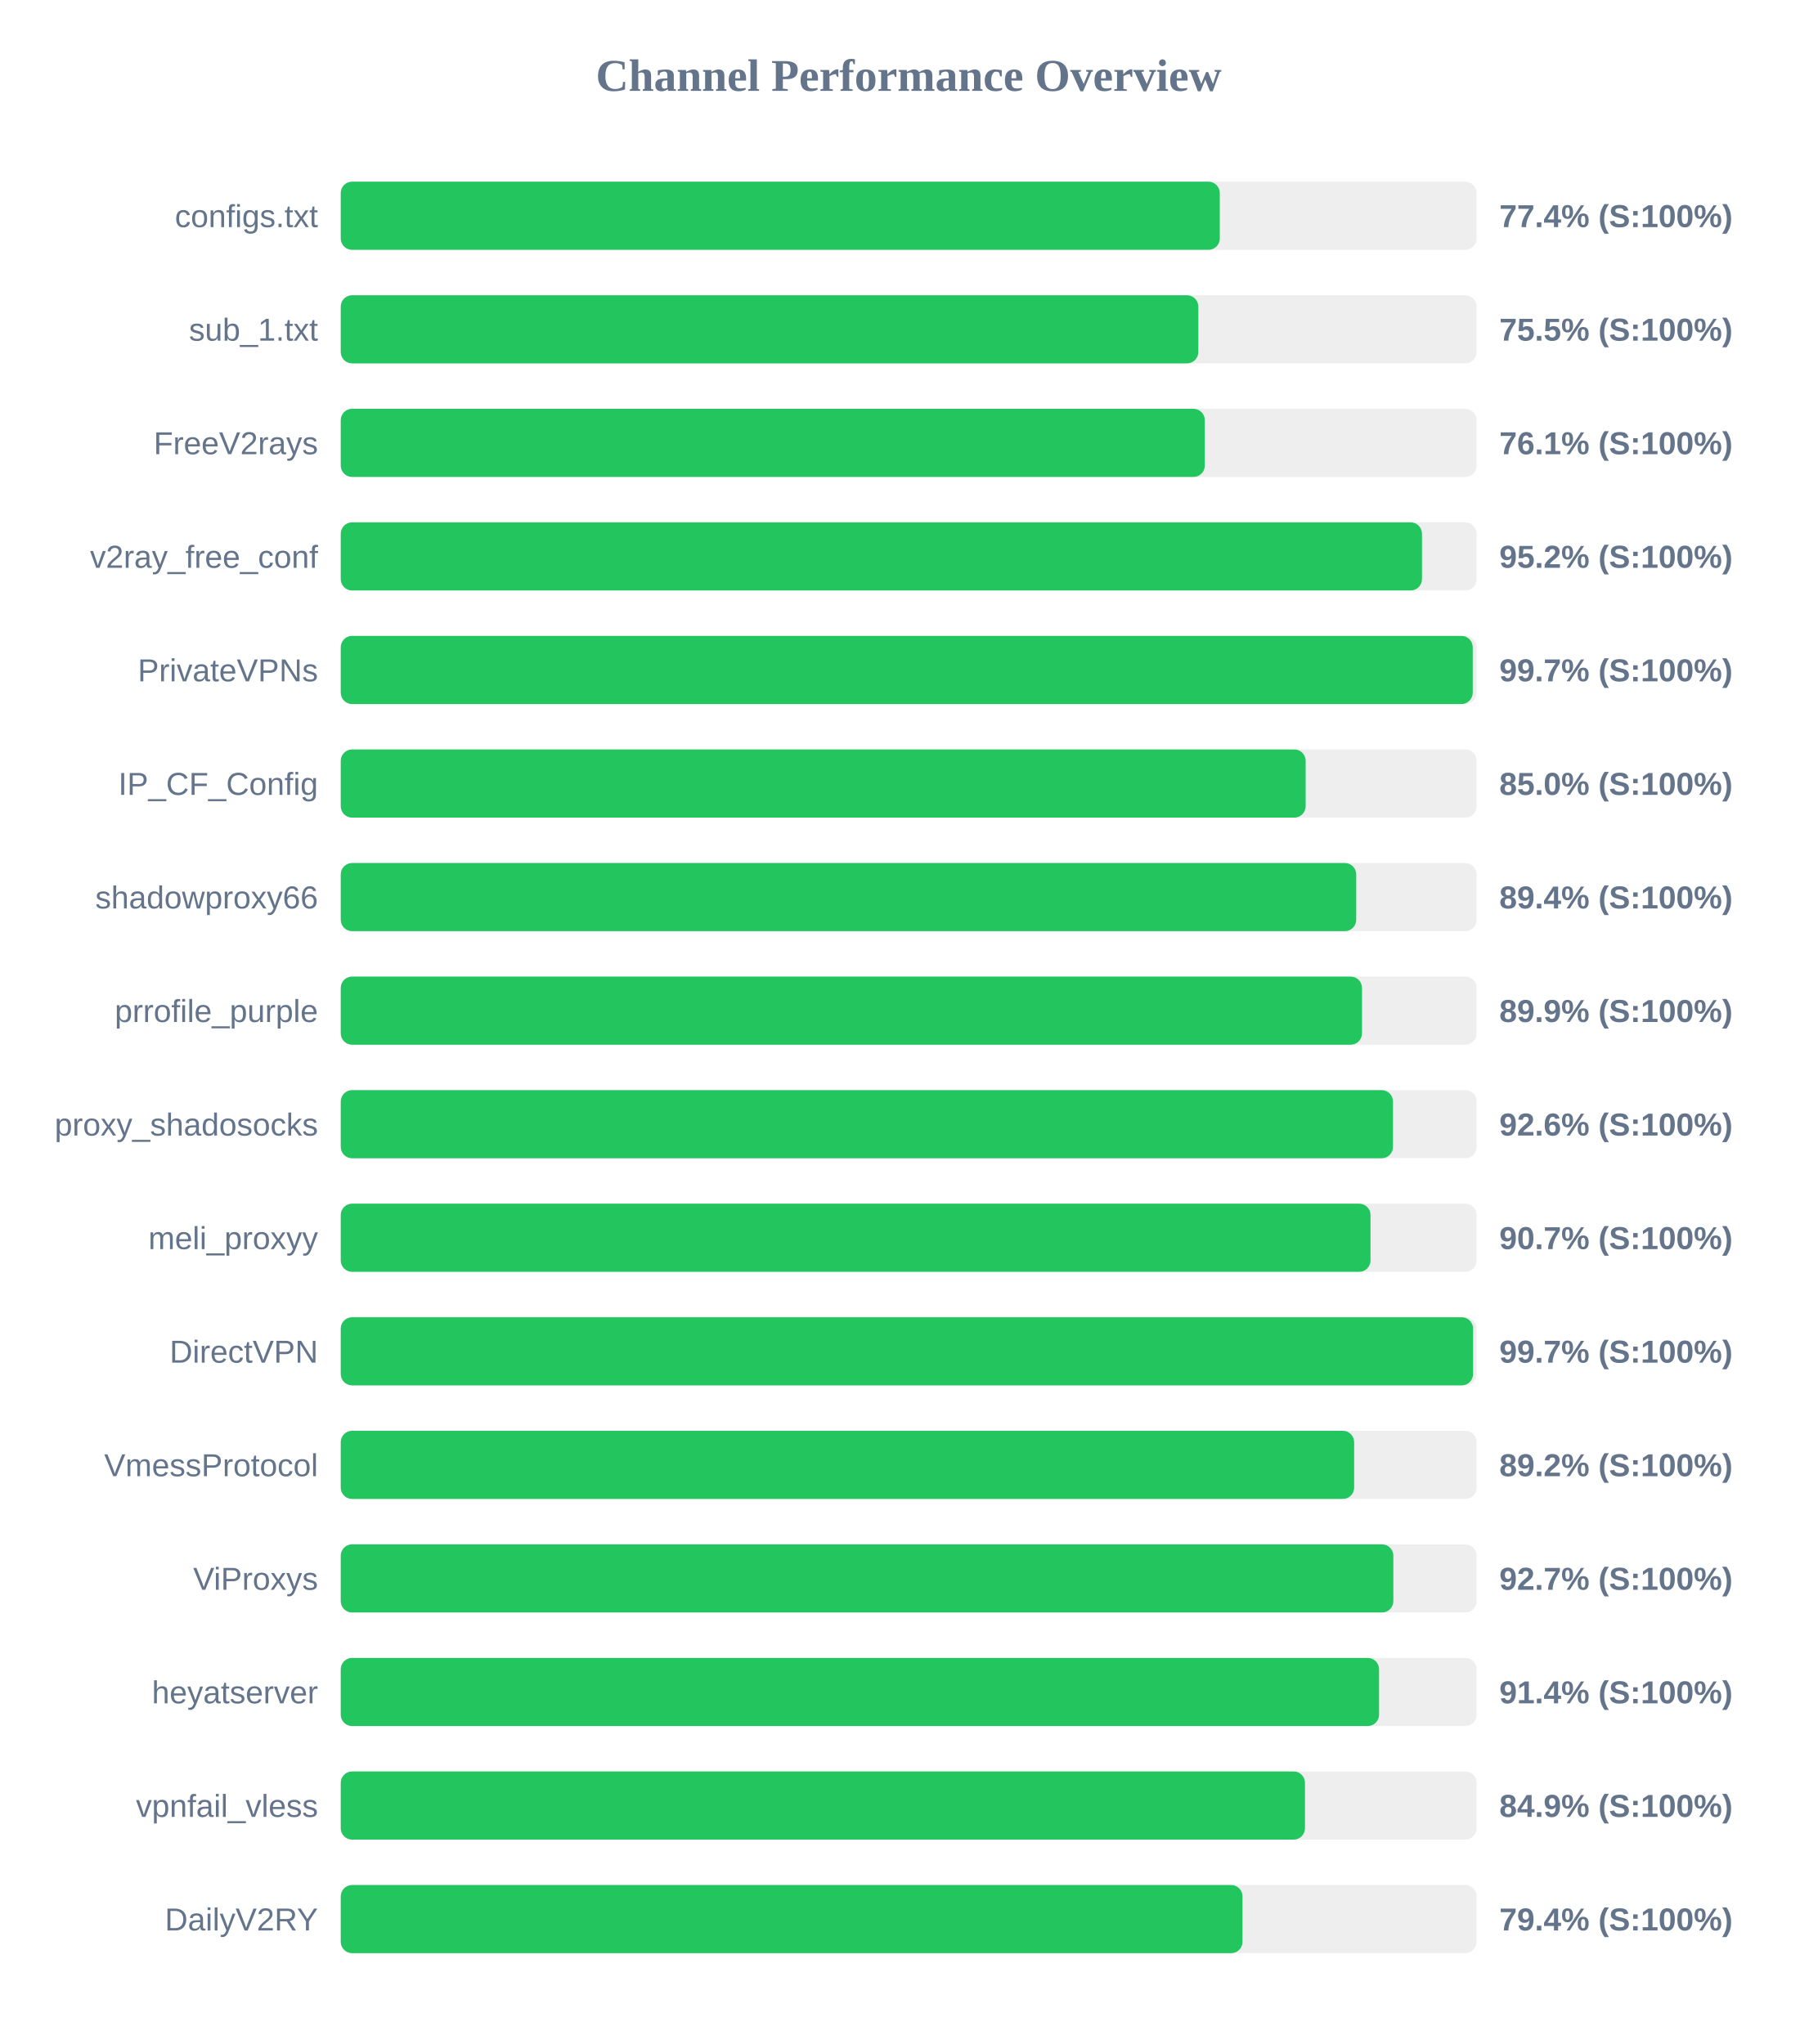
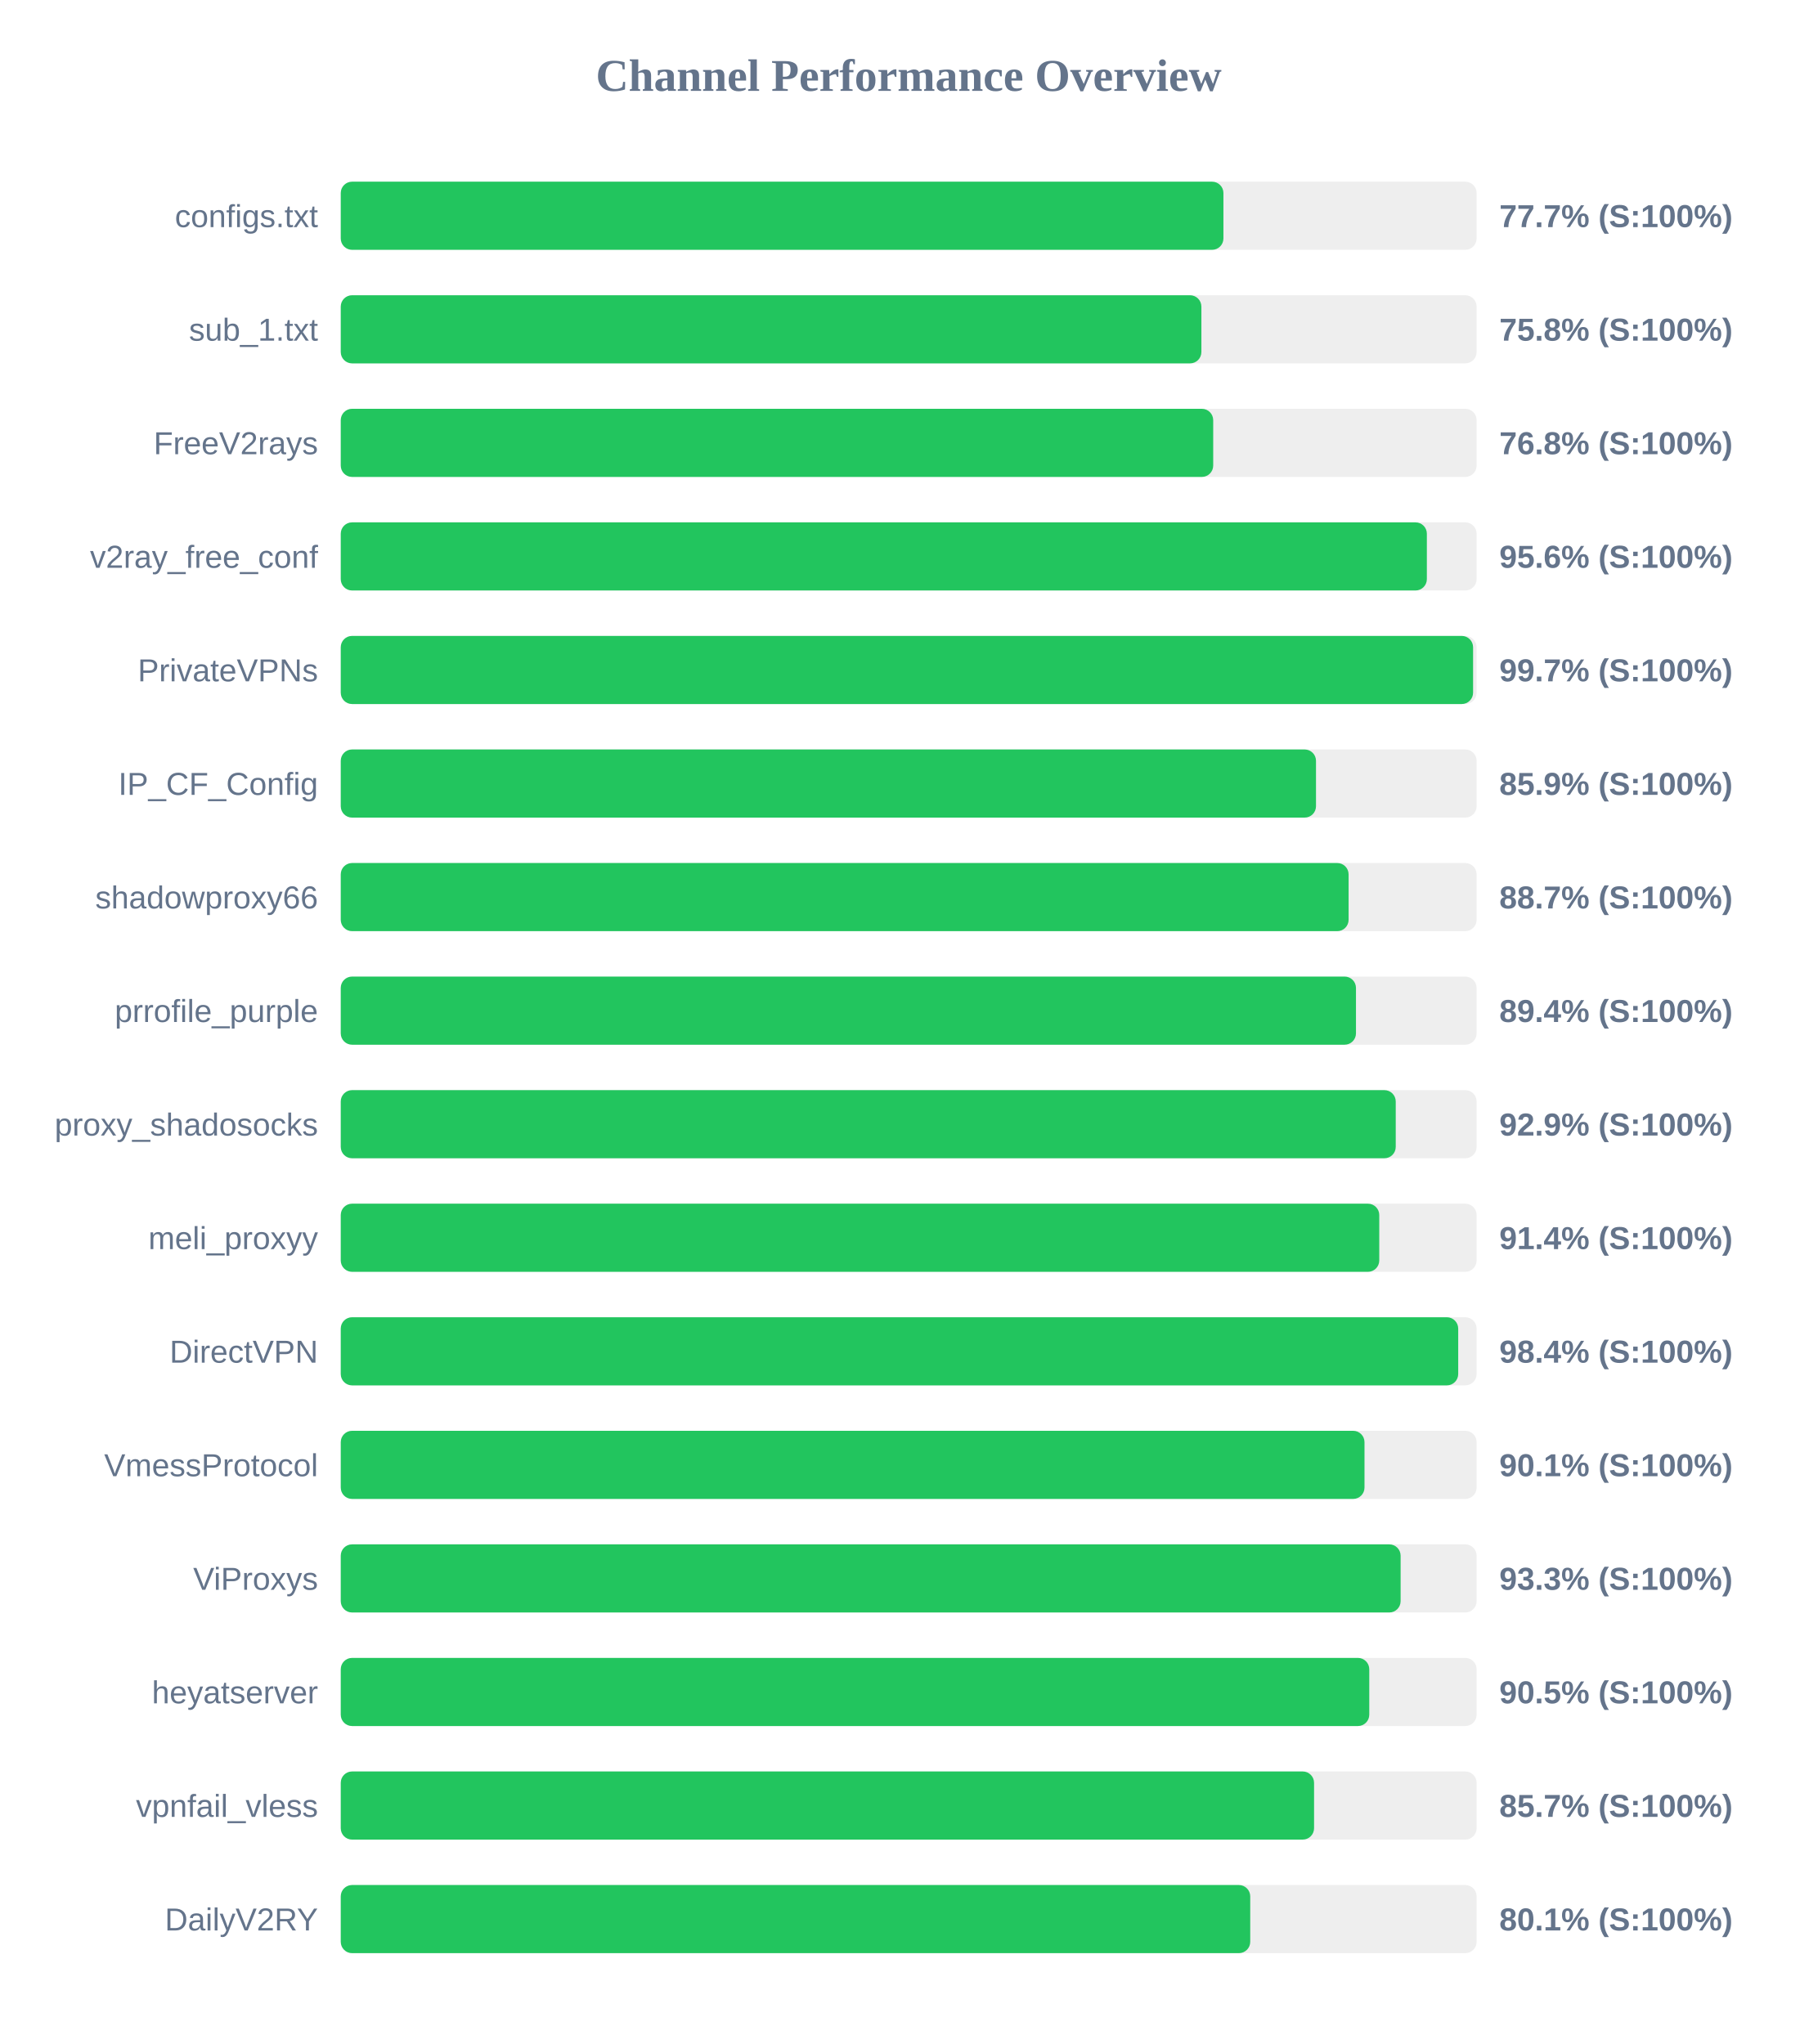
<svg xmlns="http://www.w3.org/2000/svg" width="800" height="900" version="1.1">
  <style>
        .row { font: 14px Arial; fill: #64748b; }
        .score { font: bold 14px Arial; fill: #64748b; }
    </style>
  <text x="400" y="40" text-anchor="middle" font-size="20px" font-weight="bold" fill="#64748b">Channel Performance Overview</text>
  <rect x="150" y="80" width="500" height="30" fill="#eee" rx="5" />
-   <rect x="150" y="80" width="386.95" height="30" fill="#22c55e" rx="5" />
+   <rect x="150" y="80" width="388.55" height="30" fill="#22c55e" rx="5" />
  <text x="140" y="100" text-anchor="end" class="row">configs.txt</text>
-   <text x="660" y="100" text-anchor="start" class="score">77.4% (S:100%)</text>
+   <text x="660" y="100" text-anchor="start" class="score">77.7% (S:100%)</text>
  <rect x="150" y="130" width="500" height="30" fill="#eee" rx="5" />
-   <rect x="150" y="130" width="377.5" height="30" fill="#22c55e" rx="5" />
+   <rect x="150" y="130" width="378.85" height="30" fill="#22c55e" rx="5" />
  <text x="140" y="150" text-anchor="end" class="row">sub_1.txt</text>
-   <text x="660" y="150" text-anchor="start" class="score">75.5% (S:100%)</text>
+   <text x="660" y="150" text-anchor="start" class="score">75.8% (S:100%)</text>
  <rect x="150" y="180" width="500" height="30" fill="#eee" rx="5" />
-   <rect x="150" y="180" width="380.35" height="30" fill="#22c55e" rx="5" />
+   <rect x="150" y="180" width="384.05" height="30" fill="#22c55e" rx="5" />
  <text x="140" y="200" text-anchor="end" class="row">FreeV2rays</text>
-   <text x="660" y="200" text-anchor="start" class="score">76.1% (S:100%)</text>
+   <text x="660" y="200" text-anchor="start" class="score">76.8% (S:100%)</text>
  <rect x="150" y="230" width="500" height="30" fill="#eee" rx="5" />
-   <rect x="150" y="230" width="475.95" height="30" fill="#22c55e" rx="5" />
+   <rect x="150" y="230" width="478.1" height="30" fill="#22c55e" rx="5" />
  <text x="140" y="250" text-anchor="end" class="row">v2ray_free_conf</text>
-   <text x="660" y="250" text-anchor="start" class="score">95.2% (S:100%)</text>
+   <text x="660" y="250" text-anchor="start" class="score">95.6% (S:100%)</text>
  <rect x="150" y="280" width="500" height="30" fill="#eee" rx="5" />
-   <rect x="150" y="280" width="498.3" height="30" fill="#22c55e" rx="5" />
+   <rect x="150" y="280" width="498.45" height="30" fill="#22c55e" rx="5" />
  <text x="140" y="300" text-anchor="end" class="row">PrivateVPNs</text>
  <text x="660" y="300" text-anchor="start" class="score">99.7% (S:100%)</text>
  <rect x="150" y="330" width="500" height="30" fill="#eee" rx="5" />
-   <rect x="150" y="330" width="424.75" height="30" fill="#22c55e" rx="5" />
+   <rect x="150" y="330" width="429.3" height="30" fill="#22c55e" rx="5" />
  <text x="140" y="350" text-anchor="end" class="row">IP_CF_Config</text>
-   <text x="660" y="350" text-anchor="start" class="score">85.0% (S:100%)</text>
+   <text x="660" y="350" text-anchor="start" class="score">85.9% (S:100%)</text>
  <rect x="150" y="380" width="500" height="30" fill="#eee" rx="5" />
-   <rect x="150" y="380" width="447.0" height="30" fill="#22c55e" rx="5" />
+   <rect x="150" y="380" width="443.65" height="30" fill="#22c55e" rx="5" />
  <text x="140" y="400" text-anchor="end" class="row">shadowproxy66</text>
-   <text x="660" y="400" text-anchor="start" class="score">89.4% (S:100%)</text>
+   <text x="660" y="400" text-anchor="start" class="score">88.7% (S:100%)</text>
  <rect x="150" y="430" width="500" height="30" fill="#eee" rx="5" />
-   <rect x="150" y="430" width="449.55" height="30" fill="#22c55e" rx="5" />
+   <rect x="150" y="430" width="446.9" height="30" fill="#22c55e" rx="5" />
  <text x="140" y="450" text-anchor="end" class="row">prrofile_purple</text>
-   <text x="660" y="450" text-anchor="start" class="score">89.9% (S:100%)</text>
+   <text x="660" y="450" text-anchor="start" class="score">89.4% (S:100%)</text>
  <rect x="150" y="480" width="500" height="30" fill="#eee" rx="5" />
-   <rect x="150" y="480" width="463.2" height="30" fill="#22c55e" rx="5" />
+   <rect x="150" y="480" width="464.4" height="30" fill="#22c55e" rx="5" />
  <text x="140" y="500" text-anchor="end" class="row">proxy_shadosocks</text>
-   <text x="660" y="500" text-anchor="start" class="score">92.6% (S:100%)</text>
+   <text x="660" y="500" text-anchor="start" class="score">92.9% (S:100%)</text>
  <rect x="150" y="530" width="500" height="30" fill="#eee" rx="5" />
-   <rect x="150" y="530" width="453.3" height="30" fill="#22c55e" rx="5" />
+   <rect x="150" y="530" width="457.15" height="30" fill="#22c55e" rx="5" />
  <text x="140" y="550" text-anchor="end" class="row">meli_proxyy</text>
-   <text x="660" y="550" text-anchor="start" class="score">90.7% (S:100%)</text>
+   <text x="660" y="550" text-anchor="start" class="score">91.4% (S:100%)</text>
  <rect x="150" y="580" width="500" height="30" fill="#eee" rx="5" />
-   <rect x="150" y="580" width="498.45" height="30" fill="#22c55e" rx="5" />
+   <rect x="150" y="580" width="491.9" height="30" fill="#22c55e" rx="5" />
  <text x="140" y="600" text-anchor="end" class="row">DirectVPN</text>
-   <text x="660" y="600" text-anchor="start" class="score">99.7% (S:100%)</text>
+   <text x="660" y="600" text-anchor="start" class="score">98.4% (S:100%)</text>
  <rect x="150" y="630" width="500" height="30" fill="#eee" rx="5" />
-   <rect x="150" y="630" width="446.1" height="30" fill="#22c55e" rx="5" />
+   <rect x="150" y="630" width="450.65" height="30" fill="#22c55e" rx="5" />
  <text x="140" y="650" text-anchor="end" class="row">VmessProtocol</text>
-   <text x="660" y="650" text-anchor="start" class="score">89.2% (S:100%)</text>
+   <text x="660" y="650" text-anchor="start" class="score">90.1% (S:100%)</text>
  <rect x="150" y="680" width="500" height="30" fill="#eee" rx="5" />
-   <rect x="150" y="680" width="463.35" height="30" fill="#22c55e" rx="5" />
+   <rect x="150" y="680" width="466.55" height="30" fill="#22c55e" rx="5" />
  <text x="140" y="700" text-anchor="end" class="row">ViProxys</text>
-   <text x="660" y="700" text-anchor="start" class="score">92.7% (S:100%)</text>
+   <text x="660" y="700" text-anchor="start" class="score">93.3% (S:100%)</text>
  <rect x="150" y="730" width="500" height="30" fill="#eee" rx="5" />
-   <rect x="150" y="730" width="457.05" height="30" fill="#22c55e" rx="5" />
+   <rect x="150" y="730" width="452.75" height="30" fill="#22c55e" rx="5" />
  <text x="140" y="750" text-anchor="end" class="row">heyatserver</text>
-   <text x="660" y="750" text-anchor="start" class="score">91.4% (S:100%)</text>
+   <text x="660" y="750" text-anchor="start" class="score">90.5% (S:100%)</text>
  <rect x="150" y="780" width="500" height="30" fill="#eee" rx="5" />
-   <rect x="150" y="780" width="424.45" height="30" fill="#22c55e" rx="5" />
+   <rect x="150" y="780" width="428.45" height="30" fill="#22c55e" rx="5" />
  <text x="140" y="800" text-anchor="end" class="row">vpnfail_vless</text>
-   <text x="660" y="800" text-anchor="start" class="score">84.9% (S:100%)</text>
+   <text x="660" y="800" text-anchor="start" class="score">85.7% (S:100%)</text>
  <rect x="150" y="830" width="500" height="30" fill="#eee" rx="5" />
-   <rect x="150" y="830" width="396.95" height="30" fill="#22c55e" rx="5" />
+   <rect x="150" y="830" width="400.35" height="30" fill="#22c55e" rx="5" />
  <text x="140" y="850" text-anchor="end" class="row">DailyV2RY</text>
-   <text x="660" y="850" text-anchor="start" class="score">79.4% (S:100%)</text>
+   <text x="660" y="850" text-anchor="start" class="score">80.1% (S:100%)</text>
</svg>
